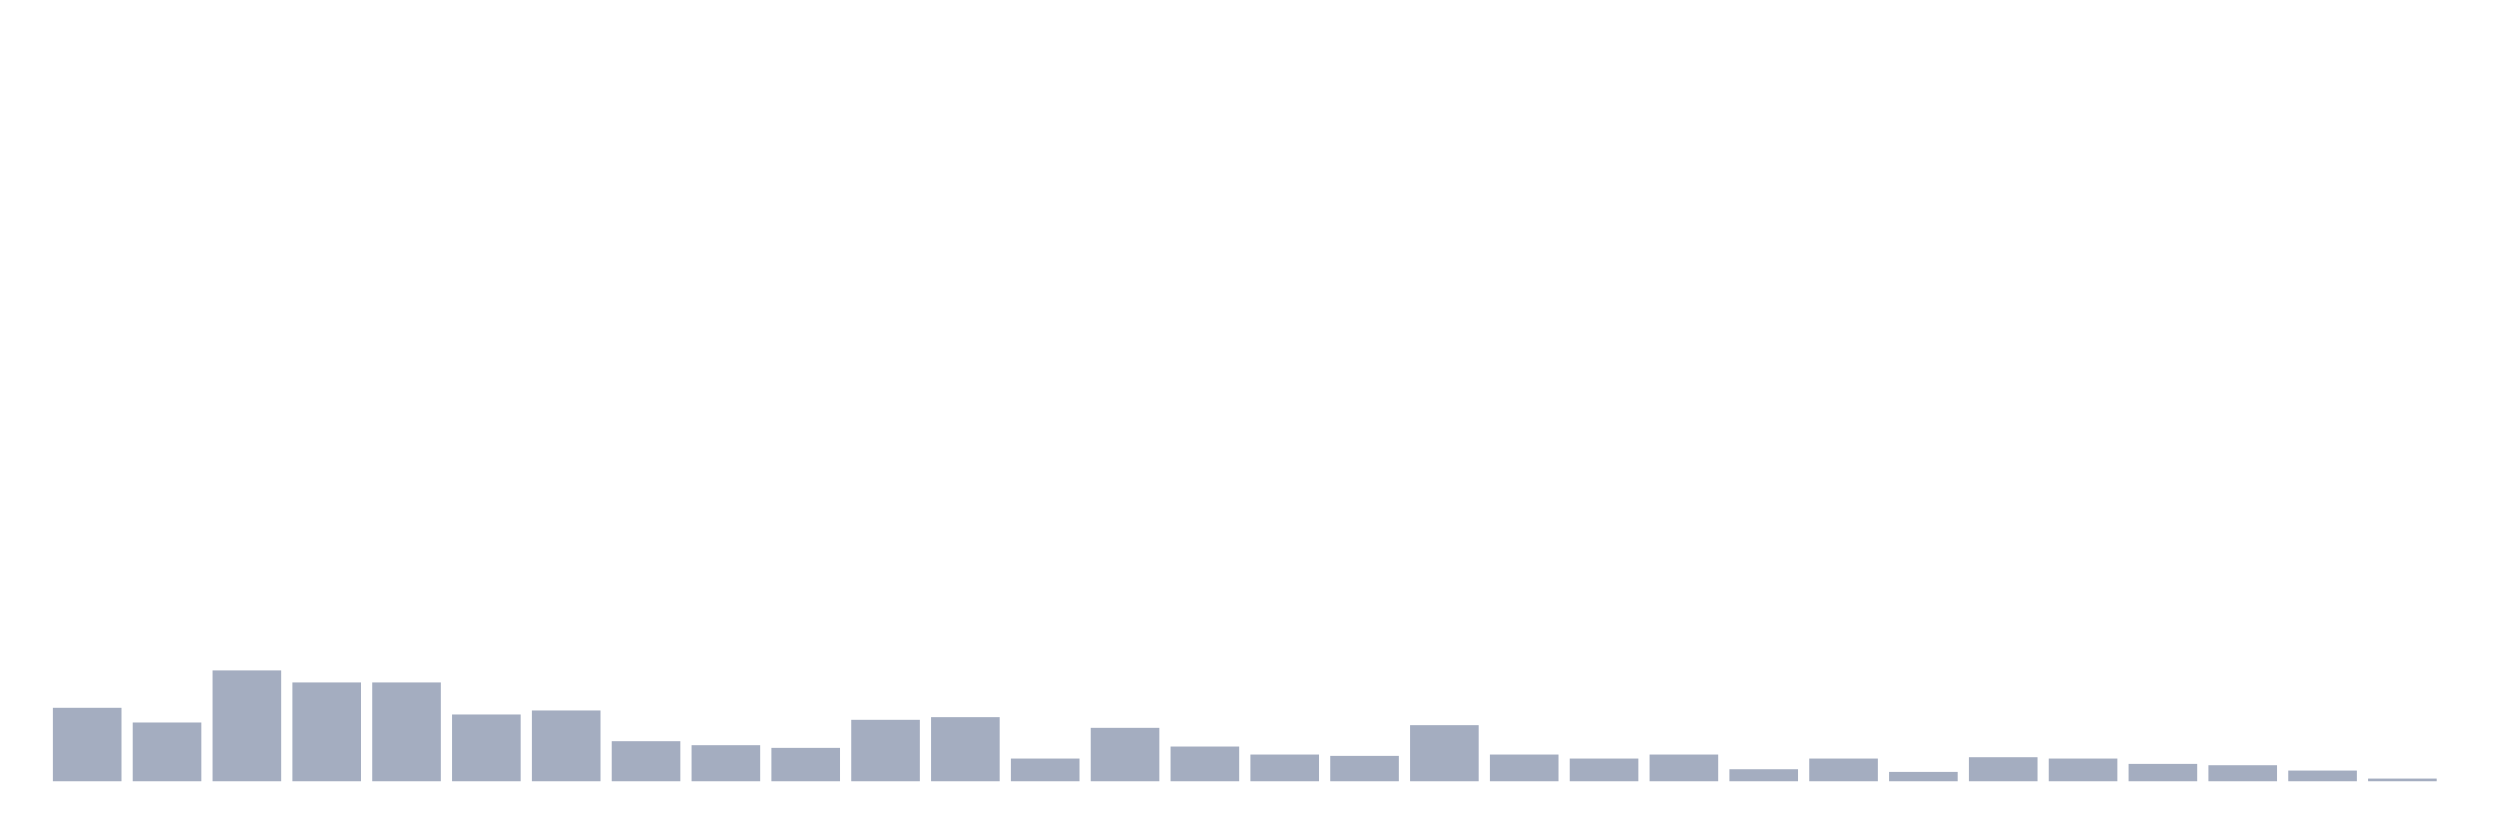
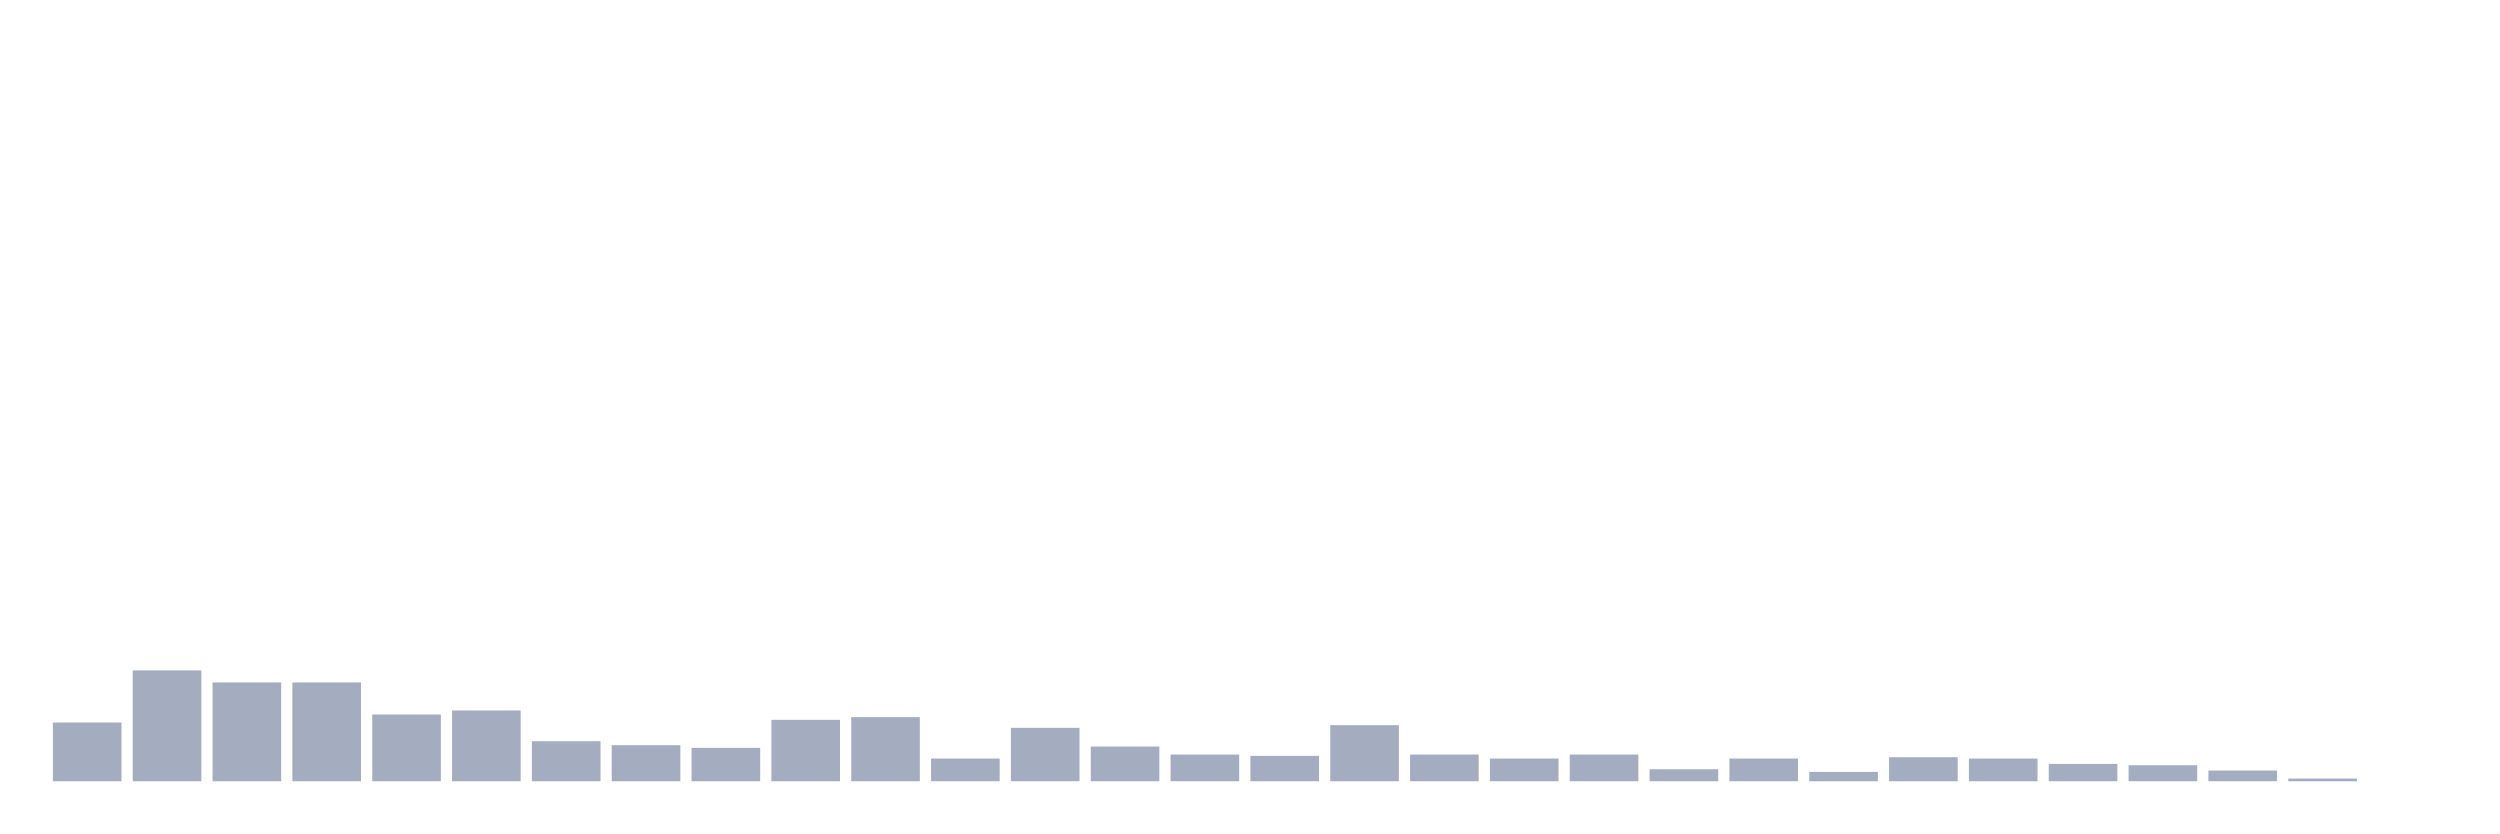
<svg xmlns="http://www.w3.org/2000/svg" viewBox="0 0 480 160">
  <g transform="translate(10,10)">
-     <rect class="bar" x="0.153" width="13.175" y="125.897" height="14.103" fill="rgb(164,173,192)" />
-     <rect class="bar" x="15.482" width="13.175" y="128.718" height="11.282" fill="rgb(164,173,192)" />
-     <rect class="bar" x="30.81" width="13.175" y="118.718" height="21.282" fill="rgb(164,173,192)" />
+     <rect class="bar" x="0.153" width="13.175" y="128.718" height="11.282" fill="rgb(164,173,192)" />
+     <rect class="bar" x="15.482" width="13.175" y="118.718" height="21.282" fill="rgb(164,173,192)" />
+     <rect class="bar" x="30.81" width="13.175" y="121.026" height="18.974" fill="rgb(164,173,192)" />
    <rect class="bar" x="46.138" width="13.175" y="121.026" height="18.974" fill="rgb(164,173,192)" />
-     <rect class="bar" x="61.466" width="13.175" y="121.026" height="18.974" fill="rgb(164,173,192)" />
-     <rect class="bar" x="76.794" width="13.175" y="127.179" height="12.821" fill="rgb(164,173,192)" />
-     <rect class="bar" x="92.123" width="13.175" y="126.41" height="13.59" fill="rgb(164,173,192)" />
-     <rect class="bar" x="107.451" width="13.175" y="132.308" height="7.692" fill="rgb(164,173,192)" />
-     <rect class="bar" x="122.779" width="13.175" y="133.077" height="6.923" fill="rgb(164,173,192)" />
-     <rect class="bar" x="138.107" width="13.175" y="133.59" height="6.41" fill="rgb(164,173,192)" />
-     <rect class="bar" x="153.436" width="13.175" y="128.205" height="11.795" fill="rgb(164,173,192)" />
-     <rect class="bar" x="168.764" width="13.175" y="127.692" height="12.308" fill="rgb(164,173,192)" />
-     <rect class="bar" x="184.092" width="13.175" y="135.641" height="4.359" fill="rgb(164,173,192)" />
-     <rect class="bar" x="199.42" width="13.175" y="129.744" height="10.256" fill="rgb(164,173,192)" />
-     <rect class="bar" x="214.748" width="13.175" y="133.333" height="6.667" fill="rgb(164,173,192)" />
-     <rect class="bar" x="230.077" width="13.175" y="134.872" height="5.128" fill="rgb(164,173,192)" />
-     <rect class="bar" x="245.405" width="13.175" y="135.128" height="4.872" fill="rgb(164,173,192)" />
-     <rect class="bar" x="260.733" width="13.175" y="129.231" height="10.769" fill="rgb(164,173,192)" />
-     <rect class="bar" x="276.061" width="13.175" y="134.872" height="5.128" fill="rgb(164,173,192)" />
-     <rect class="bar" x="291.39" width="13.175" y="135.641" height="4.359" fill="rgb(164,173,192)" />
-     <rect class="bar" x="306.718" width="13.175" y="134.872" height="5.128" fill="rgb(164,173,192)" />
-     <rect class="bar" x="322.046" width="13.175" y="137.692" height="2.308" fill="rgb(164,173,192)" />
-     <rect class="bar" x="337.374" width="13.175" y="135.641" height="4.359" fill="rgb(164,173,192)" />
-     <rect class="bar" x="352.702" width="13.175" y="138.205" height="1.795" fill="rgb(164,173,192)" />
-     <rect class="bar" x="368.031" width="13.175" y="135.385" height="4.615" fill="rgb(164,173,192)" />
-     <rect class="bar" x="383.359" width="13.175" y="135.641" height="4.359" fill="rgb(164,173,192)" />
-     <rect class="bar" x="398.687" width="13.175" y="136.667" height="3.333" fill="rgb(164,173,192)" />
-     <rect class="bar" x="414.015" width="13.175" y="136.923" height="3.077" fill="rgb(164,173,192)" />
-     <rect class="bar" x="429.344" width="13.175" y="137.949" height="2.051" fill="rgb(164,173,192)" />
-     <rect class="bar" x="444.672" width="13.175" y="139.487" height="0.513" fill="rgb(164,173,192)" />
+     <rect class="bar" x="61.466" width="13.175" y="127.179" height="12.821" fill="rgb(164,173,192)" />
+     <rect class="bar" x="76.794" width="13.175" y="126.41" height="13.59" fill="rgb(164,173,192)" />
+     <rect class="bar" x="92.123" width="13.175" y="132.308" height="7.692" fill="rgb(164,173,192)" />
+     <rect class="bar" x="107.451" width="13.175" y="133.077" height="6.923" fill="rgb(164,173,192)" />
+     <rect class="bar" x="122.779" width="13.175" y="133.59" height="6.41" fill="rgb(164,173,192)" />
+     <rect class="bar" x="138.107" width="13.175" y="128.205" height="11.795" fill="rgb(164,173,192)" />
+     <rect class="bar" x="153.436" width="13.175" y="127.692" height="12.308" fill="rgb(164,173,192)" />
+     <rect class="bar" x="168.764" width="13.175" y="135.641" height="4.359" fill="rgb(164,173,192)" />
+     <rect class="bar" x="184.092" width="13.175" y="129.744" height="10.256" fill="rgb(164,173,192)" />
+     <rect class="bar" x="199.42" width="13.175" y="133.333" height="6.667" fill="rgb(164,173,192)" />
+     <rect class="bar" x="214.748" width="13.175" y="134.872" height="5.128" fill="rgb(164,173,192)" />
+     <rect class="bar" x="230.077" width="13.175" y="135.128" height="4.872" fill="rgb(164,173,192)" />
+     <rect class="bar" x="245.405" width="13.175" y="129.231" height="10.769" fill="rgb(164,173,192)" />
+     <rect class="bar" x="260.733" width="13.175" y="134.872" height="5.128" fill="rgb(164,173,192)" />
+     <rect class="bar" x="276.061" width="13.175" y="135.641" height="4.359" fill="rgb(164,173,192)" />
+     <rect class="bar" x="291.39" width="13.175" y="134.872" height="5.128" fill="rgb(164,173,192)" />
+     <rect class="bar" x="306.718" width="13.175" y="137.692" height="2.308" fill="rgb(164,173,192)" />
+     <rect class="bar" x="322.046" width="13.175" y="135.641" height="4.359" fill="rgb(164,173,192)" />
+     <rect class="bar" x="337.374" width="13.175" y="138.205" height="1.795" fill="rgb(164,173,192)" />
+     <rect class="bar" x="352.702" width="13.175" y="135.385" height="4.615" fill="rgb(164,173,192)" />
+     <rect class="bar" x="368.031" width="13.175" y="135.641" height="4.359" fill="rgb(164,173,192)" />
+     <rect class="bar" x="383.359" width="13.175" y="136.667" height="3.333" fill="rgb(164,173,192)" />
+     <rect class="bar" x="398.687" width="13.175" y="136.923" height="3.077" fill="rgb(164,173,192)" />
+     <rect class="bar" x="414.015" width="13.175" y="137.949" height="2.051" fill="rgb(164,173,192)" />
+     <rect class="bar" x="429.344" width="13.175" y="139.487" height="0.513" fill="rgb(164,173,192)" />
+     <rect class="bar" x="444.672" width="13.175" y="140" height="0" fill="rgb(164,173,192)" />
  </g>
</svg>
